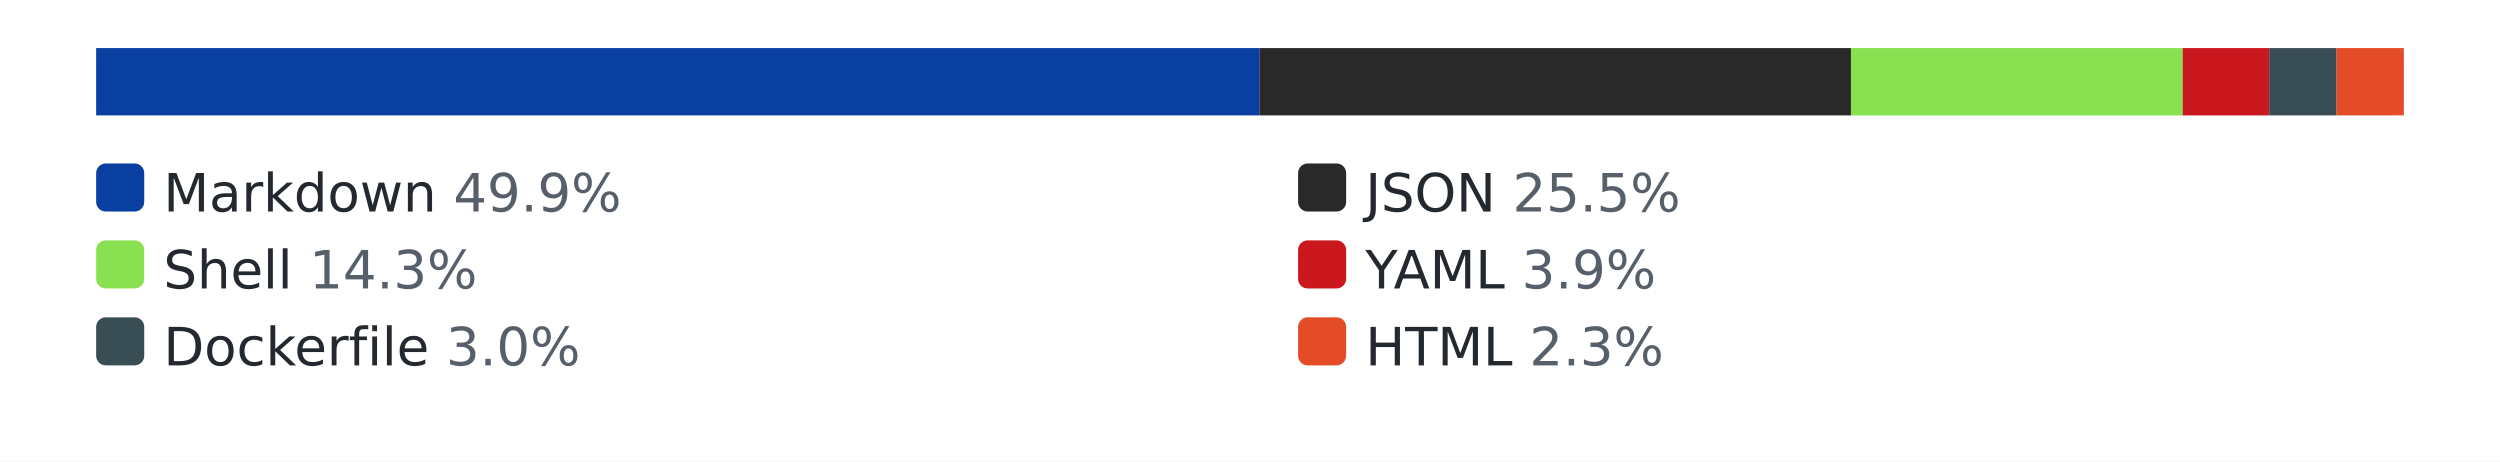
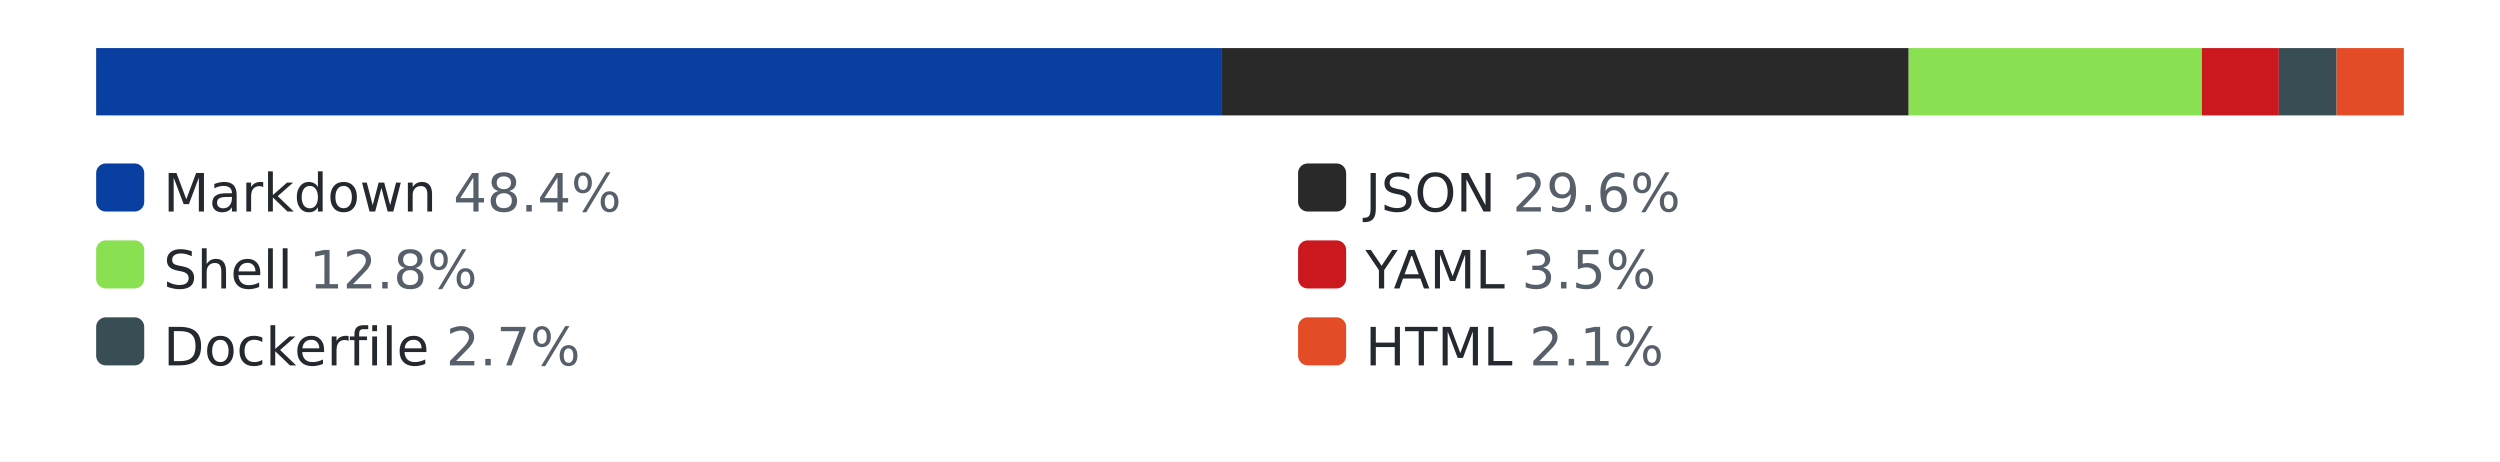
<svg xmlns="http://www.w3.org/2000/svg" width="520" height="96" role="img" aria-label="languages by lines of code">
  <style>.bg{fill:#ffffff}.track{fill:#eaecef}.lbl{fill:#24292f}.pct{fill:#57606a}@media (prefers-color-scheme: dark){.bg{fill:#0d1117}.track{fill:#30363d}.lbl{fill:#e6edf3}.pct{fill:#8b949e}}</style>
  <rect class="bg" width="520" height="96" />
  <rect class="track" x="20" y="10" width="480" height="14" rx="3" />
-   <rect x="20" y="10" width="242" height="14" fill="#083fa1" />
-   <rect x="262" y="10" width="123" height="14" fill="#292929" />
-   <rect x="385" y="10" width="69" height="14" fill="#89e051" />
-   <rect x="454" y="10" width="18" height="14" fill="#cb171e" />
-   <rect x="472" y="10" width="14" height="14" fill="#384d54" />
+   <rect x="20" y="10" width="234" height="14" fill="#083fa1" />
+   <rect x="254" y="10" width="143" height="14" fill="#292929" />
+   <rect x="397" y="10" width="61" height="14" fill="#89e051" />
+   <rect x="458" y="10" width="16" height="14" fill="#cb171e" />
+   <rect x="474" y="10" width="12" height="14" fill="#384d54" />
  <rect x="486" y="10" width="14" height="14" fill="#e34c26" />
  <rect x="20" y="34" width="10" height="10" rx="2" fill="#083fa1" />
-   <text x="34" y="44" font-family="Verdana,Geneva,DejaVu Sans,sans-serif" font-size="11" class="lbl">Markdown <tspan class="pct">49.9%</tspan>
+   <text x="34" y="44" font-family="Verdana,Geneva,DejaVu Sans,sans-serif" font-size="11" class="lbl">Markdown <tspan class="pct">48.4%</tspan>
  </text>
  <rect x="270" y="34" width="10" height="10" rx="2" fill="#292929" />
-   <text x="284" y="44" font-family="Verdana,Geneva,DejaVu Sans,sans-serif" font-size="11" class="lbl">JSON <tspan class="pct">25.5%</tspan>
+   <text x="284" y="44" font-family="Verdana,Geneva,DejaVu Sans,sans-serif" font-size="11" class="lbl">JSON <tspan class="pct">29.6%</tspan>
  </text>
  <rect x="20" y="50" width="10" height="10" rx="2" fill="#89e051" />
-   <text x="34" y="60" font-family="Verdana,Geneva,DejaVu Sans,sans-serif" font-size="11" class="lbl">Shell <tspan class="pct">14.3%</tspan>
+   <text x="34" y="60" font-family="Verdana,Geneva,DejaVu Sans,sans-serif" font-size="11" class="lbl">Shell <tspan class="pct">12.8%</tspan>
  </text>
  <rect x="270" y="50" width="10" height="10" rx="2" fill="#cb171e" />
-   <text x="284" y="60" font-family="Verdana,Geneva,DejaVu Sans,sans-serif" font-size="11" class="lbl">YAML <tspan class="pct">3.9%</tspan>
+   <text x="284" y="60" font-family="Verdana,Geneva,DejaVu Sans,sans-serif" font-size="11" class="lbl">YAML <tspan class="pct">3.5%</tspan>
  </text>
  <rect x="20" y="66" width="10" height="10" rx="2" fill="#384d54" />
-   <text x="34" y="76" font-family="Verdana,Geneva,DejaVu Sans,sans-serif" font-size="11" class="lbl">Dockerfile <tspan class="pct">3.0%</tspan>
+   <text x="34" y="76" font-family="Verdana,Geneva,DejaVu Sans,sans-serif" font-size="11" class="lbl">Dockerfile <tspan class="pct">2.7%</tspan>
  </text>
  <rect x="270" y="66" width="10" height="10" rx="2" fill="#e34c26" />
-   <text x="284" y="76" font-family="Verdana,Geneva,DejaVu Sans,sans-serif" font-size="11" class="lbl">HTML <tspan class="pct">2.3%</tspan>
+   <text x="284" y="76" font-family="Verdana,Geneva,DejaVu Sans,sans-serif" font-size="11" class="lbl">HTML <tspan class="pct">2.1%</tspan>
  </text>
</svg>
